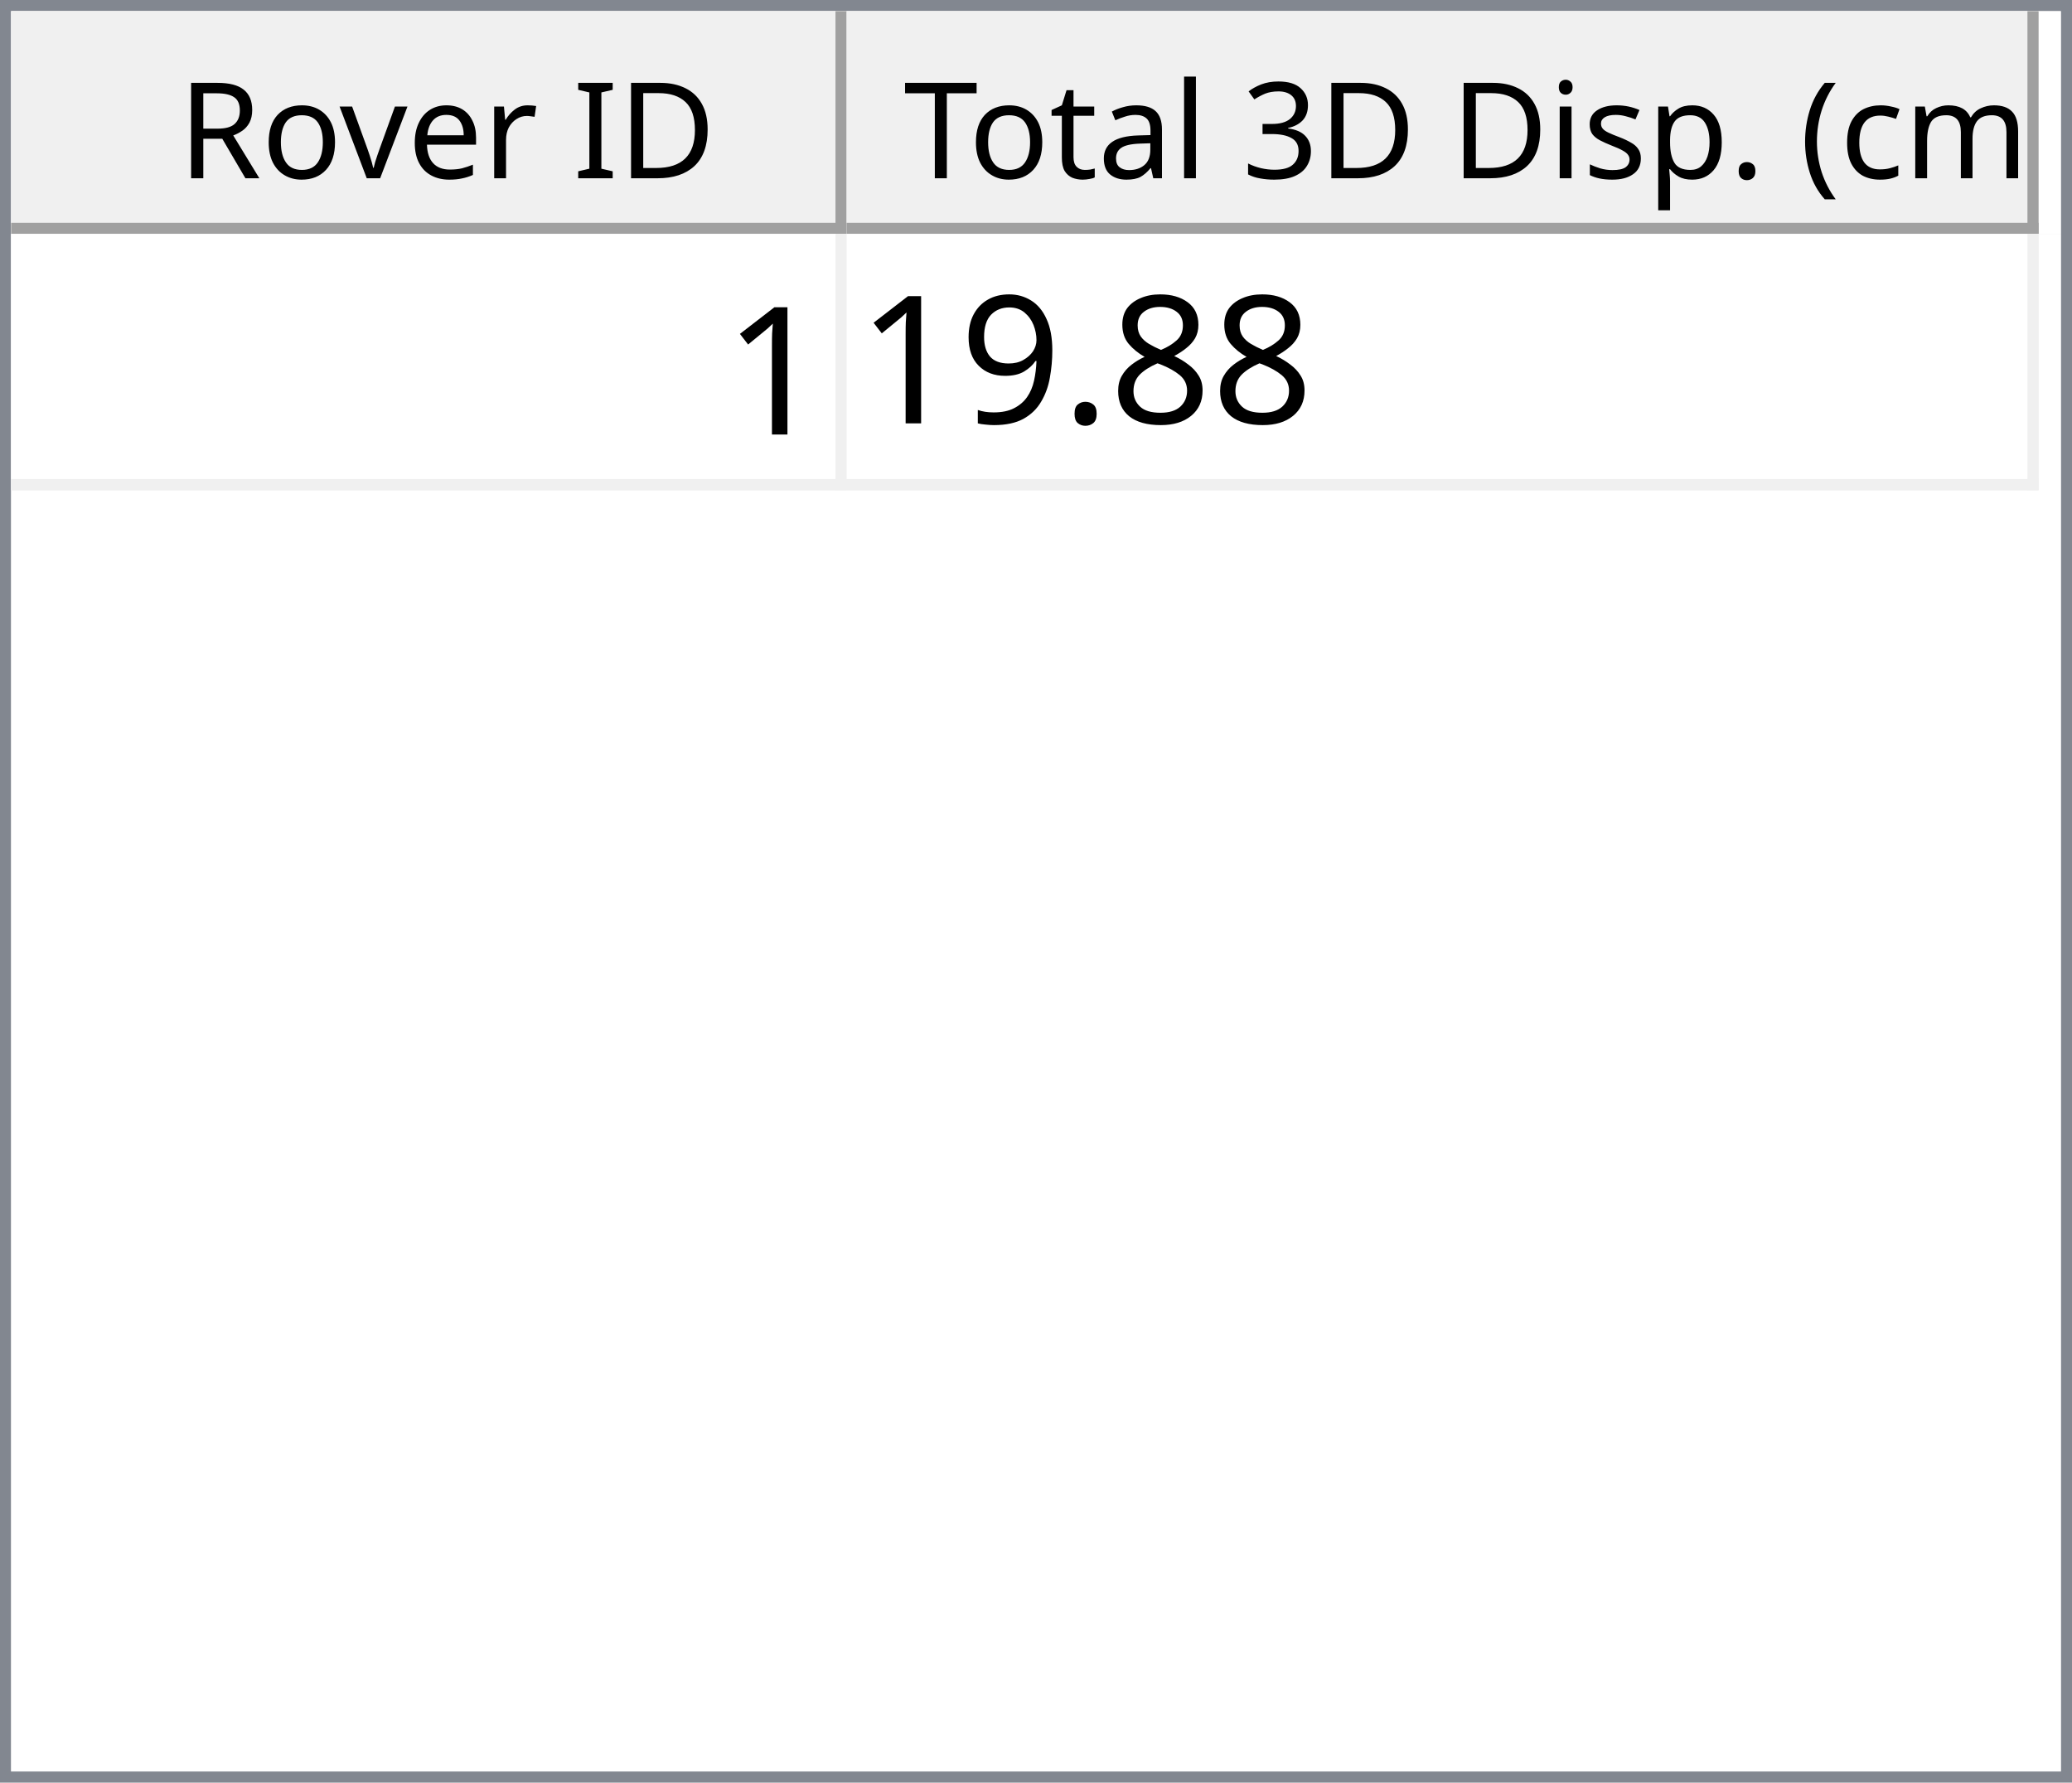
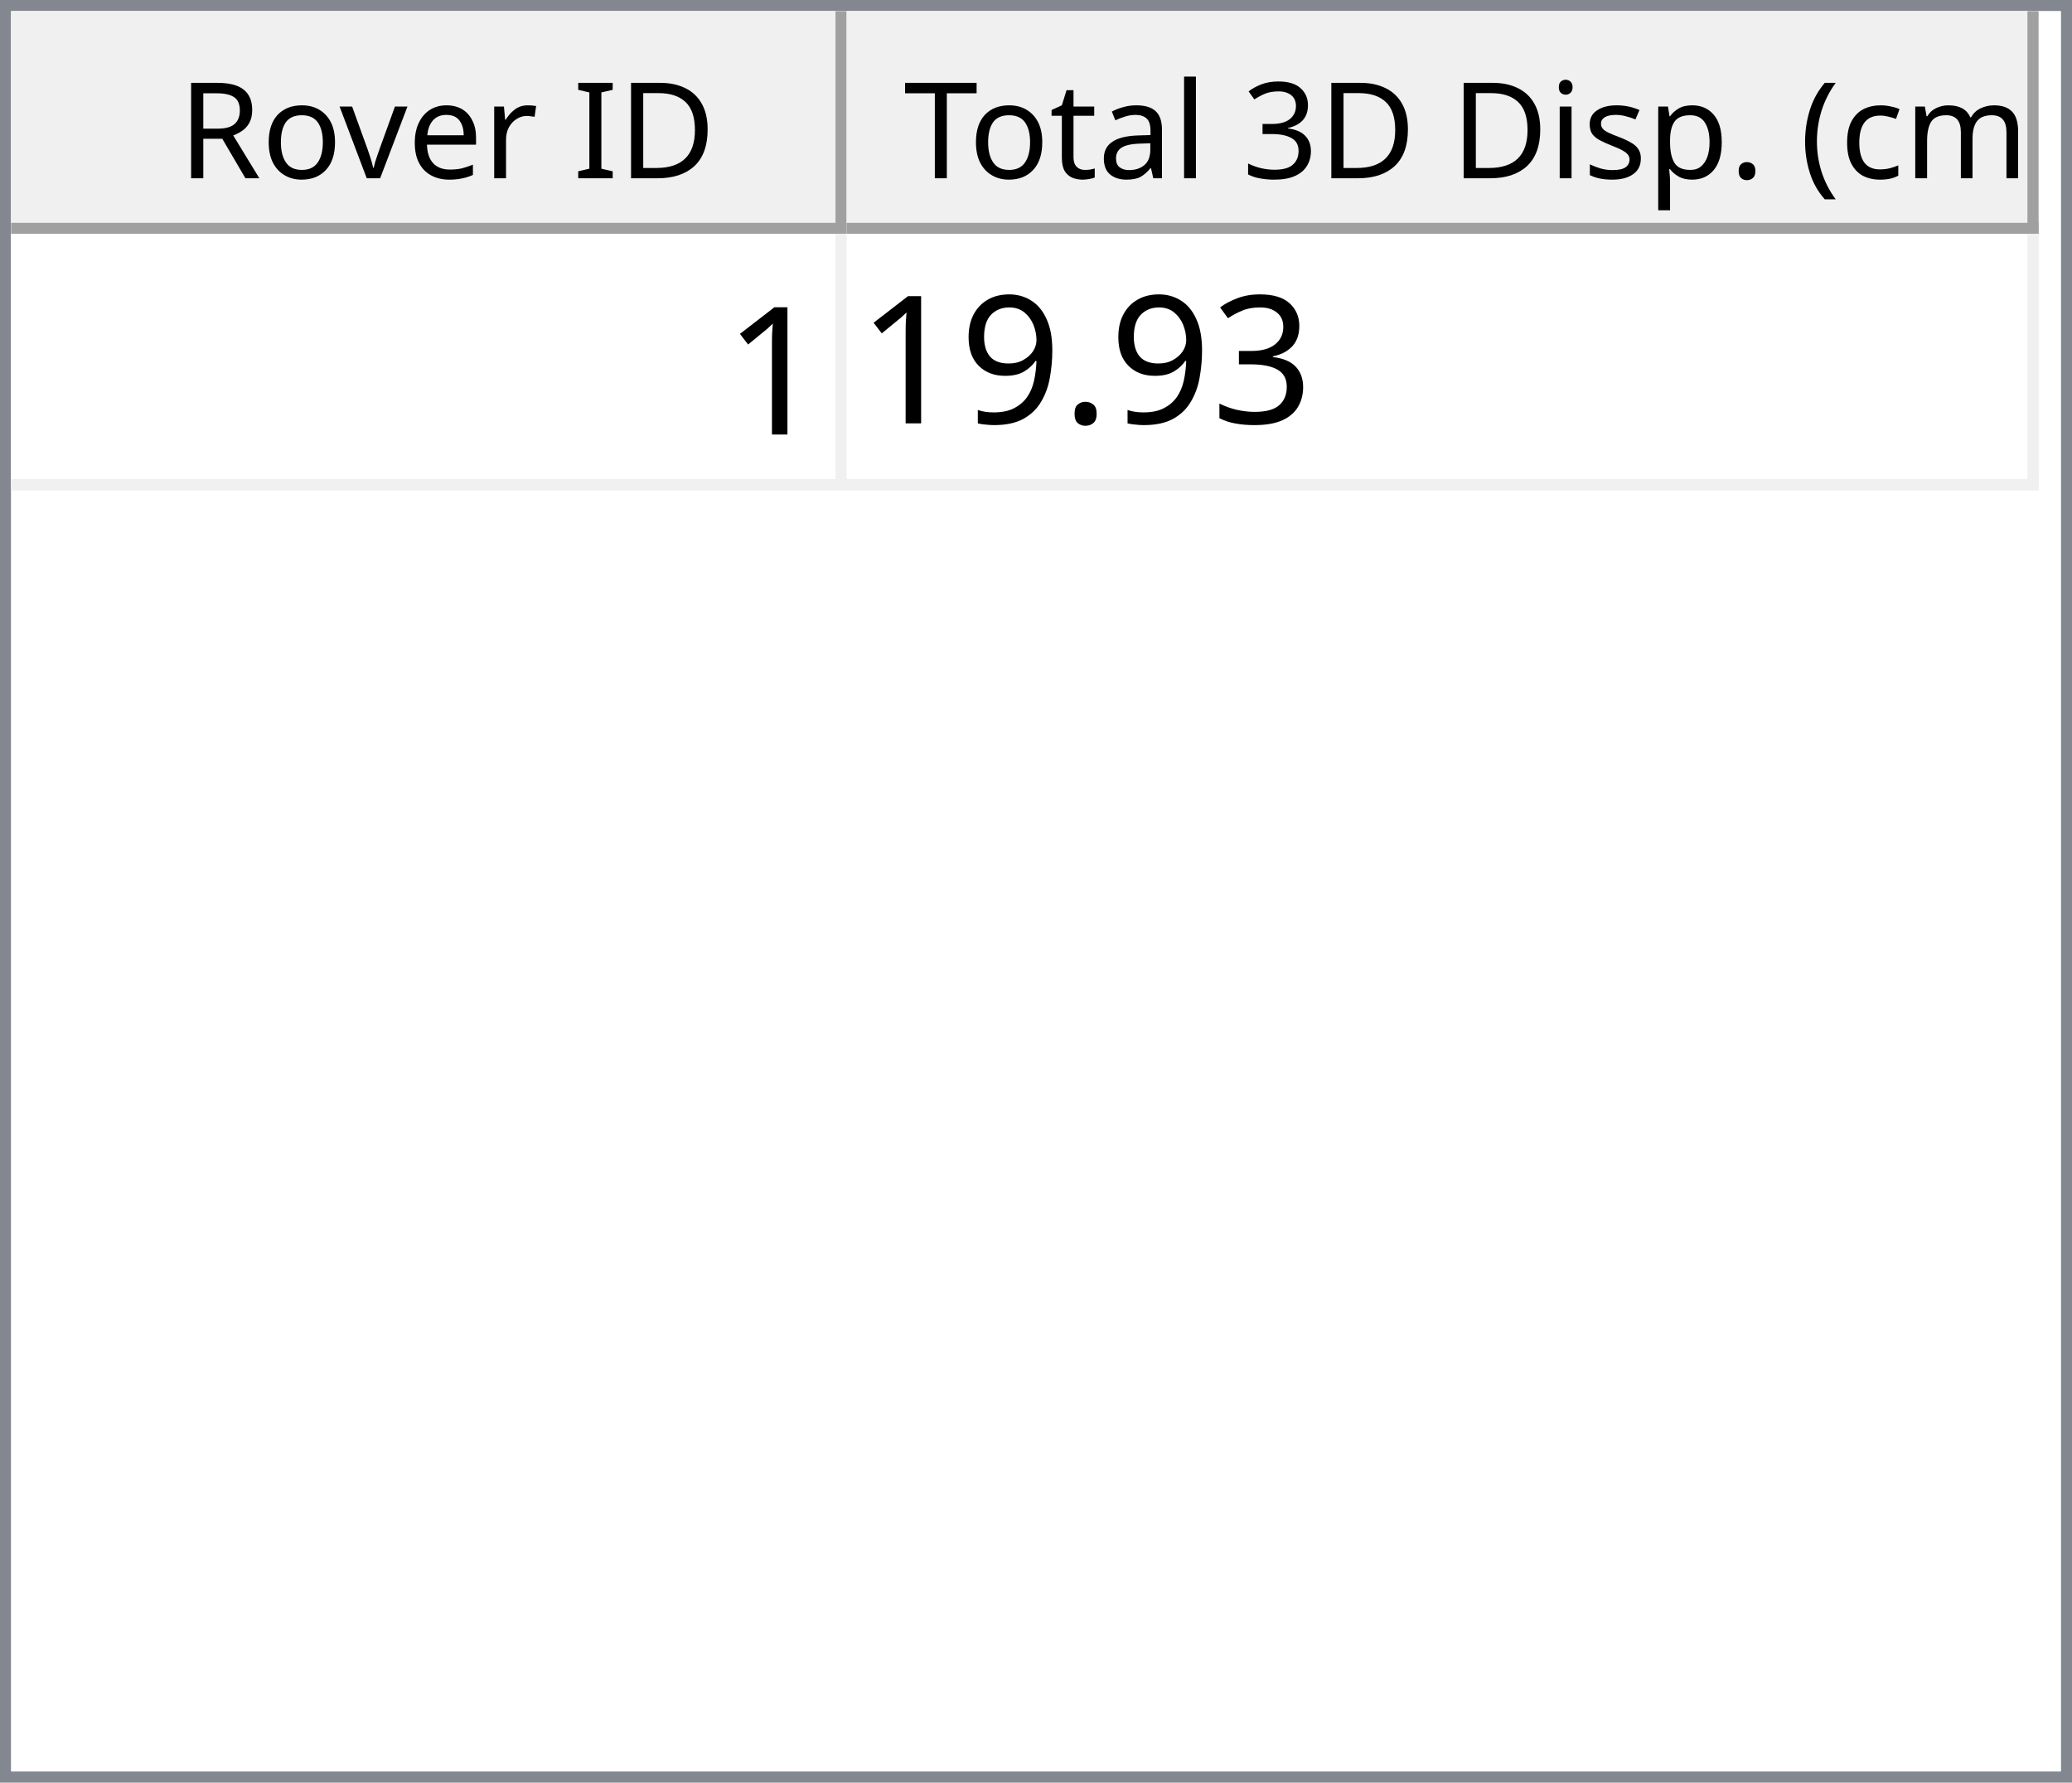
<svg xmlns="http://www.w3.org/2000/svg" style="fill-opacity:1; color-rendering:auto; color-interpolation:auto; text-rendering:auto; stroke:black; stroke-linecap:square; stroke-miterlimit:10; shape-rendering:auto; stroke-opacity:1; fill:black; stroke-dasharray:none; font-weight:normal; stroke-width:1; font-family:'Dialog'; font-style:normal; stroke-linejoin:miter; font-size:12px; stroke-dashoffset:0; image-rendering:auto;" width="186" height="160">
  <defs id="genericDefs" />
  <g>
    <defs id="defs1">
      <clipPath clipPathUnits="userSpaceOnUse" id="clipPath1">
        <path d="M0 0 L186 0 L186 160 L0 160 L0 0 Z" />
      </clipPath>
      <clipPath clipPathUnits="userSpaceOnUse" id="clipPath2">
        <path d="M0 0 L0 160 L186 160 L186 0 Z" />
      </clipPath>
      <clipPath clipPathUnits="userSpaceOnUse" id="clipPath3">
        <path d="M0 0 L0 20 L184 20 L184 0 Z" />
      </clipPath>
      <clipPath clipPathUnits="userSpaceOnUse" id="clipPath4">
        <path d="M0 0 L0 20 L75 20 L75 0 Z" />
      </clipPath>
      <clipPath clipPathUnits="userSpaceOnUse" id="clipPath5">
        <path d="M1 1 L1 19 L74 19 L74 1 Z" />
      </clipPath>
      <clipPath clipPathUnits="userSpaceOnUse" id="clipPath6">
        <path d="M0 0 L0 18 L73 18 L73 0 Z" />
      </clipPath>
      <clipPath clipPathUnits="userSpaceOnUse" id="clipPath7">
        <path d="M-0.5 -0.5 L-0.5 19.5 L74.5 19.5 L74.5 -0.5 Z" />
      </clipPath>
      <clipPath clipPathUnits="userSpaceOnUse" id="clipPath8">
        <path d="M0 0 L0 20 L107 20 L107 0 Z" />
      </clipPath>
      <clipPath clipPathUnits="userSpaceOnUse" id="clipPath9">
        <path d="M1 1 L1 19 L106 19 L106 1 Z" />
      </clipPath>
      <clipPath clipPathUnits="userSpaceOnUse" id="clipPath10">
        <path d="M0 0 L0 18 L105 18 L105 0 Z" />
      </clipPath>
      <clipPath clipPathUnits="userSpaceOnUse" id="clipPath11">
        <path d="M-0.5 -0.5 L-0.5 19.5 L106.5 19.5 L106.5 -0.5 Z" />
      </clipPath>
      <clipPath clipPathUnits="userSpaceOnUse" id="clipPath12">
        <path d="M0 0 L0 138 L184 138 L184 0 Z" />
      </clipPath>
      <clipPath clipPathUnits="userSpaceOnUse" id="clipPath13">
        <path d="M0 0 L0 23 L182 23 L182 0 Z" />
      </clipPath>
      <clipPath clipPathUnits="userSpaceOnUse" id="clipPath14">
        <path d="M-0.5 -0.5 L-0.5 22.5 L181.5 22.5 L181.5 -0.5 Z" />
      </clipPath>
      <clipPath clipPathUnits="userSpaceOnUse" id="clipPath15">
        <path d="M0 0 L0 22 L74 22 L74 0 Z" />
      </clipPath>
      <clipPath clipPathUnits="userSpaceOnUse" id="clipPath16">
        <path d="M0 0 L0 22 L106 22 L106 0 Z" />
      </clipPath>
      <font horiz-adv-x="64.551" id="font1">
        <font-face ascent="107.91" descent="25.098" units-per-em="100" style="font-style:normal; font-family:Segoe UI; font-weight:normal;" />
        <missing-glyph horiz-adv-x="64.551" d="M8.109 0 L8.109 68.266 L56.453 68.266 L56.453 0 L8.109 0 ZM15.328 7.234 L49.219 7.234 L49.219 61.031 L15.328 61.031 L15.328 7.234 Z" />
        <glyph unicode="D" horiz-adv-x="70.117" d="M9.188 0 L9.188 70.016 L28.516 70.016 Q65.531 70.016 65.531 35.891 Q65.531 19.672 55.25 9.836 Q44.969 0 27.734 0 L9.188 0 ZM17.391 62.594 L17.391 7.422 L27.828 7.422 Q41.609 7.422 49.273 14.797 Q56.938 22.172 56.938 35.688 Q56.938 62.594 28.328 62.594 L17.391 62.594 Z" />
        <glyph unicode="I" horiz-adv-x="26.611" d="M17.391 0 L9.188 0 L9.188 70.016 L17.391 70.016 L17.391 0 Z" />
        <glyph unicode=" " horiz-adv-x="27.393" d="" />
        <glyph unicode="r" horiz-adv-x="34.766" d="M34.188 41.891 Q32.078 43.5 28.125 43.5 Q23 43.5 19.555 38.672 Q16.109 33.844 16.109 25.484 L16.109 0 L8.109 0 L8.109 50 L16.109 50 L16.109 39.703 L16.312 39.703 Q18.016 44.969 21.531 47.922 Q25.047 50.875 29.391 50.875 Q32.516 50.875 34.188 50.203 L34.188 41.891 Z" />
        <glyph unicode="e" horiz-adv-x="52.295" d="M48.297 23 L12.984 23 Q13.188 14.656 17.484 10.109 Q21.781 5.562 29.297 5.562 Q37.75 5.562 44.828 11.141 L44.828 3.609 Q38.234 -1.172 27.391 -1.172 Q16.797 -1.172 10.742 5.641 Q4.688 12.453 4.688 24.812 Q4.688 36.469 11.305 43.82 Q17.922 51.172 27.734 51.172 Q37.547 51.172 42.922 44.828 Q48.297 38.484 48.297 27.203 L48.297 23 ZM40.094 29.781 Q40.047 36.719 36.75 40.578 Q33.453 44.438 27.594 44.438 Q21.922 44.438 17.969 40.383 Q14.016 36.328 13.094 29.781 L40.094 29.781 Z" />
        <glyph unicode="v" horiz-adv-x="47.9" d="M47.406 50 L27.484 0 L19.625 0 L0.688 50 L9.469 50 L22.172 13.672 Q23.578 9.672 23.922 6.688 L24.125 6.688 Q24.609 10.453 25.688 13.484 L38.969 50 L47.406 50 Z" />
        <glyph unicode="o" horiz-adv-x="58.594" d="M29 -1.172 Q17.922 -1.172 11.305 5.836 Q4.688 12.844 4.688 24.422 Q4.688 37.016 11.57 44.094 Q18.453 51.172 30.172 51.172 Q41.359 51.172 47.633 44.289 Q53.906 37.406 53.906 25.203 Q53.906 13.234 47.141 6.031 Q40.375 -1.172 29 -1.172 ZM29.594 44.438 Q21.875 44.438 17.383 39.188 Q12.891 33.938 12.891 24.703 Q12.891 15.828 17.43 10.695 Q21.969 5.562 29.594 5.562 Q37.359 5.562 41.531 10.594 Q45.703 15.625 45.703 24.906 Q45.703 34.281 41.531 39.359 Q37.359 44.438 29.594 44.438 Z" />
        <glyph unicode="R" horiz-adv-x="59.814" d="M59.375 0 L49.609 0 L37.891 19.625 Q36.281 22.359 34.766 24.289 Q33.25 26.219 31.664 27.438 Q30.078 28.656 28.25 29.219 Q26.422 29.781 24.125 29.781 L17.391 29.781 L17.391 0 L9.188 0 L9.188 70.016 L30.078 70.016 Q34.672 70.016 38.555 68.867 Q42.438 67.719 45.289 65.375 Q48.141 63.031 49.758 59.547 Q51.375 56.062 51.375 51.375 Q51.375 47.703 50.273 44.656 Q49.172 41.609 47.148 39.211 Q45.125 36.812 42.266 35.133 Q39.406 33.453 35.844 32.516 L35.844 32.328 Q37.594 31.547 38.891 30.547 Q40.188 29.547 41.359 28.18 Q42.531 26.812 43.68 25.078 Q44.828 23.344 46.234 21.047 L59.375 0 ZM17.391 62.594 L17.391 37.203 L28.516 37.203 Q31.594 37.203 34.203 38.133 Q36.812 39.062 38.719 40.797 Q40.625 42.531 41.703 45.047 Q42.781 47.562 42.781 50.688 Q42.781 56.297 39.141 59.445 Q35.5 62.594 28.609 62.594 L17.391 62.594 Z" />
        <glyph unicode=")" horiz-adv-x="30.176" d="M8.297 -15.922 L1.172 -15.922 Q16.406 2.344 16.406 26.812 Q16.406 51.469 1.078 70.016 L8.297 70.016 Q23.531 52.156 23.531 26.703 Q23.531 1.375 8.297 -15.922 Z" />
        <glyph unicode="m" horiz-adv-x="86.133" d="M79.109 0 L71.094 0 L71.094 28.719 Q71.094 37.016 68.531 40.727 Q65.969 44.438 59.906 44.438 Q54.781 44.438 51.195 39.75 Q47.609 35.062 47.609 28.516 L47.609 0 L39.594 0 L39.594 29.688 Q39.594 44.438 28.219 44.438 Q22.953 44.438 19.531 40.016 Q16.109 35.594 16.109 28.516 L16.109 0 L8.109 0 L8.109 50 L16.109 50 L16.109 42.094 L16.312 42.094 Q21.625 51.172 31.844 51.172 Q36.969 51.172 40.773 48.312 Q44.578 45.453 46 40.828 Q51.562 51.172 62.594 51.172 Q79.109 51.172 79.109 30.812 L79.109 0 Z" />
        <glyph unicode="c" horiz-adv-x="46.191" d="M42.188 2.297 Q36.422 -1.172 28.516 -1.172 Q17.828 -1.172 11.258 5.789 Q4.688 12.75 4.688 23.828 Q4.688 36.188 11.766 43.68 Q18.844 51.172 30.672 51.172 Q37.25 51.172 42.281 48.734 L42.281 40.531 Q36.719 44.438 30.375 44.438 Q22.703 44.438 17.797 38.945 Q12.891 33.453 12.891 24.516 Q12.891 15.719 17.508 10.641 Q22.125 5.562 29.891 5.562 Q36.422 5.562 42.188 9.906 L42.188 2.297 Z" />
        <glyph unicode="(" horiz-adv-x="30.176" d="M29.109 -15.922 L21.969 -15.922 Q6.844 1.375 6.844 26.703 Q6.844 52.156 21.969 70.016 L29.203 70.016 Q13.875 51.469 13.875 26.812 Q13.875 2.344 29.109 -15.922 Z" />
        <glyph unicode="." horiz-adv-x="21.68" d="M10.891 -1.078 Q8.641 -1.078 7.055 0.539 Q5.469 2.156 5.469 4.391 Q5.469 6.641 7.055 8.273 Q8.641 9.906 10.891 9.906 Q13.188 9.906 14.797 8.273 Q16.406 6.641 16.406 4.391 Q16.406 2.156 14.797 0.539 Q13.188 -1.078 10.891 -1.078 Z" />
        <glyph unicode="p" horiz-adv-x="58.789" d="M16.312 7.234 L16.109 7.234 L16.109 -23 L8.109 -23 L8.109 50 L16.109 50 L16.109 41.219 L16.312 41.219 Q22.219 51.172 33.594 51.172 Q43.266 51.172 48.688 44.461 Q54.109 37.75 54.109 26.469 Q54.109 13.922 48 6.375 Q41.891 -1.172 31.297 -1.172 Q21.578 -1.172 16.312 7.234 ZM16.109 27.391 L16.109 20.406 Q16.109 14.203 20.141 9.883 Q24.172 5.562 30.375 5.562 Q37.641 5.562 41.773 11.133 Q45.906 16.703 45.906 26.609 Q45.906 34.969 42.047 39.703 Q38.188 44.438 31.594 44.438 Q24.609 44.438 20.359 39.578 Q16.109 34.719 16.109 27.391 Z" />
        <glyph unicode="s" horiz-adv-x="42.432" d="M5.078 1.812 L5.078 10.406 Q11.625 5.562 19.484 5.562 Q30.031 5.562 30.031 12.594 Q30.031 14.594 29.125 15.992 Q28.219 17.391 26.68 18.461 Q25.141 19.531 23.07 20.383 Q21 21.234 18.609 22.172 Q15.281 23.484 12.766 24.828 Q10.25 26.172 8.57 27.859 Q6.891 29.547 6.031 31.695 Q5.172 33.844 5.172 36.719 Q5.172 40.234 6.789 42.945 Q8.406 45.656 11.086 47.484 Q13.766 49.312 17.211 50.242 Q20.656 51.172 24.312 51.172 Q30.812 51.172 35.938 48.922 L35.938 40.828 Q30.422 44.438 23.25 44.438 Q21 44.438 19.195 43.922 Q17.391 43.406 16.094 42.477 Q14.797 41.547 14.086 40.258 Q13.375 38.969 13.375 37.406 Q13.375 35.453 14.086 34.133 Q14.797 32.812 16.164 31.789 Q17.531 30.766 19.484 29.938 Q21.438 29.109 23.922 28.125 Q27.25 26.859 29.883 25.516 Q32.516 24.172 34.375 22.484 Q36.234 20.797 37.234 18.602 Q38.234 16.406 38.234 13.375 Q38.234 9.672 36.602 6.938 Q34.969 4.203 32.234 2.398 Q29.5 0.594 25.93 -0.289 Q22.359 -1.172 18.453 -1.172 Q10.75 -1.172 5.078 1.812 Z" />
        <glyph unicode="i" horiz-adv-x="24.219" d="M12.203 62.703 Q10.062 62.703 8.547 64.164 Q7.031 65.625 7.031 67.875 Q7.031 70.125 8.547 71.609 Q10.062 73.094 12.203 73.094 Q14.406 73.094 15.945 71.609 Q17.484 70.125 17.484 67.875 Q17.484 65.719 15.945 64.211 Q14.406 62.703 12.203 62.703 ZM16.109 0 L8.109 0 L8.109 50 L16.109 50 L16.109 0 Z" />
        <glyph unicode="3" horiz-adv-x="53.906" d="M46.531 19.828 Q46.531 15.094 44.75 11.211 Q42.969 7.328 39.719 4.57 Q36.469 1.812 31.93 0.297 Q27.391 -1.219 21.922 -1.219 Q11.922 -1.219 6 2.594 L6 11.188 Q13.094 5.609 22.219 5.609 Q25.875 5.609 28.828 6.539 Q31.781 7.469 33.906 9.227 Q36.031 10.984 37.18 13.477 Q38.328 15.969 38.328 19.094 Q38.328 32.812 18.797 32.812 L12.984 32.812 L12.984 39.594 L18.5 39.594 Q35.797 39.594 35.797 52.484 Q35.797 64.406 22.609 64.406 Q15.188 64.406 8.688 59.422 L8.688 67.188 Q15.375 71.188 24.609 71.188 Q29 71.188 32.57 69.969 Q36.141 68.75 38.68 66.555 Q41.219 64.359 42.609 61.281 Q44 58.203 44 54.5 Q44 40.672 30.031 36.719 L30.031 36.531 Q33.594 36.141 36.625 34.797 Q39.656 33.453 41.852 31.305 Q44.047 29.156 45.289 26.25 Q46.531 23.344 46.531 19.828 Z" />
        <glyph unicode="l" horiz-adv-x="24.219" d="M16.109 0 L8.109 0 L8.109 74.031 L16.109 74.031 L16.109 0 Z" />
        <glyph unicode="a" horiz-adv-x="50.879" d="M43.891 0 L35.891 0 L35.891 7.812 L35.688 7.812 Q30.469 -1.172 20.312 -1.172 Q12.844 -1.172 8.617 2.781 Q4.391 6.734 4.391 13.281 Q4.391 27.297 20.906 29.594 L35.891 31.688 Q35.891 44.438 25.594 44.438 Q16.547 44.438 9.281 38.281 L9.281 46.484 Q16.656 51.172 26.266 51.172 Q43.891 51.172 43.891 32.516 L43.891 0 ZM35.891 25.297 L23.828 23.641 Q18.266 22.859 15.43 20.875 Q12.594 18.891 12.594 13.875 Q12.594 10.203 15.211 7.883 Q17.828 5.562 22.172 5.562 Q28.125 5.562 32.008 9.742 Q35.891 13.922 35.891 20.312 L35.891 25.297 Z" />
        <glyph unicode="t" horiz-adv-x="33.887" d="M31.297 0.484 Q28.469 -1.078 23.828 -1.078 Q10.688 -1.078 10.688 13.578 L10.688 43.172 L2.094 43.172 L2.094 50 L10.688 50 L10.688 62.203 L18.703 64.797 L18.703 50 L31.297 50 L31.297 43.172 L18.703 43.172 L18.703 14.984 Q18.703 9.969 20.414 7.82 Q22.125 5.672 26.078 5.672 Q29.109 5.672 31.297 7.328 L31.297 0.484 Z" />
        <glyph unicode="T" horiz-adv-x="52.393" d="M50.594 62.594 L30.375 62.594 L30.375 0 L22.172 0 L22.172 62.594 L2 62.594 L2 70.016 L50.594 70.016 L50.594 62.594 Z" />
      </font>
      <font horiz-adv-x="75.0" id="font2">
        <font-face ascent="100.537" descent="21.973" units-per-em="100" style="font-style:normal; font-family:sans-serif; font-weight:normal;" />
        <missing-glyph horiz-adv-x="75.0" d="M12.5 0 L12.5 62.5 L62.5 62.5 L62.5 0 L12.5 0 ZM14.062 1.562 L60.938 1.562 L60.938 60.938 L14.062 60.938 L14.062 1.562 Z" />
        <glyph unicode="1" horiz-adv-x="55.615" d="M37.25 0 L28.469 0 L28.469 56 Q25.297 52.984 20.141 49.953 Q14.984 46.922 10.891 45.406 L10.891 53.906 Q18.266 57.375 23.781 62.305 Q29.297 67.234 31.594 71.875 L37.25 71.875 L37.25 0 Z" />
-         <glyph unicode="8" horiz-adv-x="55.615" d="M17.672 38.812 Q12.203 40.828 9.57 44.539 Q6.938 48.25 6.938 53.422 Q6.938 61.234 12.555 66.555 Q18.172 71.875 27.484 71.875 Q36.859 71.875 42.578 66.43 Q48.297 60.984 48.297 53.172 Q48.297 48.188 45.68 44.508 Q43.062 40.828 37.75 38.812 Q44.344 36.672 47.781 31.883 Q51.219 27.094 51.219 20.453 Q51.219 11.281 44.727 5.031 Q38.234 -1.219 27.641 -1.219 Q17.047 -1.219 10.547 5.055 Q4.047 11.328 4.047 20.703 Q4.047 27.688 7.594 32.398 Q11.141 37.109 17.672 38.812 ZM15.922 53.719 Q15.922 48.641 19.195 45.414 Q22.469 42.188 27.688 42.188 Q32.766 42.188 36.016 45.383 Q39.266 48.578 39.266 53.219 Q39.266 58.062 35.914 61.359 Q32.562 64.656 27.594 64.656 Q22.562 64.656 19.242 61.43 Q15.922 58.203 15.922 53.719 ZM13.094 20.656 Q13.094 16.891 14.875 13.375 Q16.656 9.859 20.172 7.93 Q23.688 6 27.734 6 Q34.031 6 38.133 10.055 Q42.234 14.109 42.234 20.359 Q42.234 26.703 38.016 30.859 Q33.797 35.016 27.438 35.016 Q21.234 35.016 17.164 30.914 Q13.094 26.812 13.094 20.656 Z" />
+         <glyph unicode="3" horiz-adv-x="55.615" d="M4.203 18.891 L12.984 20.062 Q14.5 12.594 18.141 9.297 Q21.781 6 27 6 Q33.203 6 37.477 10.297 Q41.75 14.594 41.75 20.953 Q41.75 27 37.797 30.93 Q33.844 34.859 27.734 34.859 Q25.25 34.859 21.531 33.891 L22.516 41.609 Q23.391 41.5 23.922 41.5 Q29.547 41.5 34.039 44.43 Q38.531 47.359 38.531 53.469 Q38.531 58.297 35.258 61.477 Q31.984 64.656 26.812 64.656 Q21.688 64.656 18.266 61.43 Q14.844 58.203 13.875 51.766 L5.078 53.328 Q6.688 62.156 12.398 67.016 Q18.109 71.875 26.609 71.875 Q32.469 71.875 37.398 69.359 Q42.328 66.844 44.945 62.5 Q47.562 58.156 47.562 53.266 Q47.562 48.641 45.07 44.828 Q42.578 41.016 37.703 38.766 Q44.047 37.312 47.562 32.695 Q51.078 28.078 51.078 21.141 Q51.078 11.766 44.242 5.25 Q37.406 -1.266 26.953 -1.266 Q17.531 -1.266 11.305 4.352 Q5.078 9.969 4.203 18.891 Z" />
        <glyph unicode="." horiz-adv-x="27.783" d="M9.078 0 L9.078 10.016 L19.094 10.016 L19.094 0 L9.078 0 Z" />
        <glyph unicode="9" horiz-adv-x="55.615" d="M5.469 16.547 L13.922 17.328 Q14.984 11.375 18.016 8.688 Q21.047 6 25.781 6 Q29.828 6 32.883 7.859 Q35.938 9.719 37.891 12.82 Q39.844 15.922 41.164 21.195 Q42.484 26.469 42.484 31.938 Q42.484 32.516 42.438 33.688 Q39.797 29.5 35.234 26.883 Q30.672 24.266 25.344 24.266 Q16.453 24.266 10.305 30.711 Q4.156 37.156 4.156 47.703 Q4.156 58.594 10.578 65.234 Q17 71.875 26.656 71.875 Q33.641 71.875 39.43 68.117 Q45.219 64.359 48.219 57.398 Q51.219 50.438 51.219 37.25 Q51.219 23.531 48.242 15.406 Q45.266 7.281 39.383 3.031 Q33.5 -1.219 25.594 -1.219 Q17.188 -1.219 11.867 3.445 Q6.547 8.109 5.469 16.547 ZM41.453 48.141 Q41.453 55.719 37.43 60.156 Q33.406 64.594 27.734 64.594 Q21.875 64.594 17.531 59.812 Q13.188 55.031 13.188 47.406 Q13.188 40.578 17.312 36.305 Q21.438 32.031 27.484 32.031 Q33.594 32.031 37.523 36.305 Q41.453 40.578 41.453 48.141 Z" />
      </font>
    </defs>
    <g style="fill:white; stroke:white;">
      <rect x="0" y="0" width="186" style="clip-path:url(#clipPath1); stroke:none;" height="160" />
    </g>
    <g style="fill:white; text-rendering:optimizeSpeed; color-rendering:optimizeSpeed; image-rendering:optimizeSpeed; shape-rendering:crispEdges; stroke:white; color-interpolation:sRGB;">
      <rect x="0" width="186" height="160" y="0" style="stroke:none;" />
      <path style="stroke:none;" d="M0 160 L186 160 L186 0 L0 0 Z" />
    </g>
    <g style="fill:rgb(240,240,240); font-family:'Segoe UI'; stroke:rgb(240,240,240);">
      <rect x="0" y="0" width="186" style="clip-path:url(#clipPath2); stroke:none;" height="160" />
    </g>
    <g style="fill:rgb(130,135,144); font-family:'Segoe UI'; stroke:rgb(130,135,144);">
      <path d="M0 0 L186 0 L186 160 L0 160 L0 0 ZM1 1 L185 1 L185 159 L1 159 L1 1 Z" style="fill-rule:evenodd; clip-path:url(#clipPath2); stroke:none;" />
    </g>
    <g style="fill:white; font-family:'Segoe UI'; stroke:white;" transform="translate(1,1)">
      <rect x="0" y="0" width="184" style="clip-path:url(#clipPath3); stroke:none;" height="20" />
    </g>
    <g style="fill:rgb(240,240,240); font-family:'Segoe UI'; stroke:rgb(240,240,240);" transform="translate(1,1)">
      <rect x="0" y="0" width="75" style="clip-path:url(#clipPath4); stroke:none;" height="20" />
    </g>
    <g style="font-family:'Segoe UI';" transform="translate(2,2)">
      <text x="14" xml:space="preserve" y="14" style="clip-path:url(#clipPath6); stroke:none;">Rover ID</text>
    </g>
    <g style="fill:rgb(160,160,160); font-family:'Segoe UI'; stroke:rgb(160,160,160); stroke-linejoin:bevel;" transform="translate(1.5,1.5)">
      <line x1="74" x2="74" y1="0" style="fill:none; clip-path:url(#clipPath7);" y2="19" />
    </g>
    <g style="fill:rgb(160,160,160); font-family:'Segoe UI'; stroke:rgb(160,160,160); stroke-linejoin:bevel;" transform="matrix(1,0,0,1,1,1) translate(0.5,0.5)">
      <line x1="0" x2="74" y1="19" style="fill:none; clip-path:url(#clipPath7);" y2="19" />
    </g>
    <g style="fill:rgb(240,240,240); font-family:'Segoe UI'; stroke:rgb(240,240,240);" transform="translate(76,1)">
      <rect x="0" y="0" width="107" style="clip-path:url(#clipPath8); stroke:none;" height="20" />
    </g>
    <g style="font-family:'Segoe UI';" transform="translate(77,2)">
      <text x="1" xml:space="preserve" y="14" style="clip-path:url(#clipPath10); stroke:none;"> Total 3D Disp. (cm)</text>
    </g>
    <g style="fill:rgb(160,160,160); font-family:'Segoe UI'; stroke:rgb(160,160,160); stroke-linejoin:bevel;" transform="translate(76.5,1.5)">
      <line x1="106" x2="106" y1="0" style="fill:none; clip-path:url(#clipPath11);" y2="19" />
    </g>
    <g style="fill:rgb(160,160,160); font-family:'Segoe UI'; stroke:rgb(160,160,160); stroke-linejoin:bevel;" transform="matrix(1,0,0,1,76,1) translate(0.5,0.5)">
      <line x1="0" x2="106" y1="19" style="fill:none; clip-path:url(#clipPath11);" y2="19" />
    </g>
    <g style="fill:white; font-family:'Segoe UI'; stroke:white;" transform="translate(1,21)">
      <rect x="0" y="0" width="184" style="clip-path:url(#clipPath12); stroke:none;" height="138" />
    </g>
    <g style="fill:rgb(240,240,240); font-size:16px; font-family:sans-serif; stroke:rgb(240,240,240);" transform="translate(1,21)">
      <rect x="0" y="0" width="182" style="clip-path:url(#clipPath13); stroke:none;" height="23" />
      <line transform="translate(0.5,0.5)" x1="0" x2="181" y1="22" style="clip-path:url(#clipPath14); fill:none; stroke-linejoin:bevel;" y2="22" />
    </g>
    <g transform="matrix(1,0,0,1,1,21) translate(0.5,0.5)" style="fill:rgb(240,240,240); font-size:16px; font-family:sans-serif; stroke:rgb(240,240,240); stroke-linejoin:bevel;">
      <line x1="74" x2="74" y1="0" style="fill:none; clip-path:url(#clipPath14);" y2="22" />
    </g>
    <g transform="matrix(1,0,0,1,1,21) translate(0.5,0.5)" style="fill:rgb(240,240,240); font-size:16px; font-family:sans-serif; stroke:rgb(240,240,240); stroke-linejoin:bevel;">
      <line x1="181" x2="181" y1="0" style="fill:none; clip-path:url(#clipPath14);" y2="22" />
    </g>
    <g style="fill:white; font-size:16px; font-family:sans-serif; stroke:white;" transform="matrix(1,0,0,1,1,21)">
      <rect x="0" y="0" width="74" style="clip-path:url(#clipPath15); stroke:none;" height="22" />
      <text x="64" y="18" style="fill:black; clip-path:url(#clipPath15); stroke:none;" xml:space="preserve">1</text>
    </g>
    <g style="fill:white; font-size:16px; font-family:sans-serif; stroke:white;" transform="matrix(1,0,0,1,1,21) translate(75,0)">
      <rect x="0" y="0" width="106" style="clip-path:url(#clipPath16); stroke:none;" height="22" />
-       <text x="1" y="17" style="fill:black; clip-path:url(#clipPath16); stroke:none;" xml:space="preserve">19.88</text>
+       <text x="1" y="17" style="fill:black; clip-path:url(#clipPath16); stroke:none;" xml:space="preserve">19.93</text>
    </g>
  </g>
</svg>
